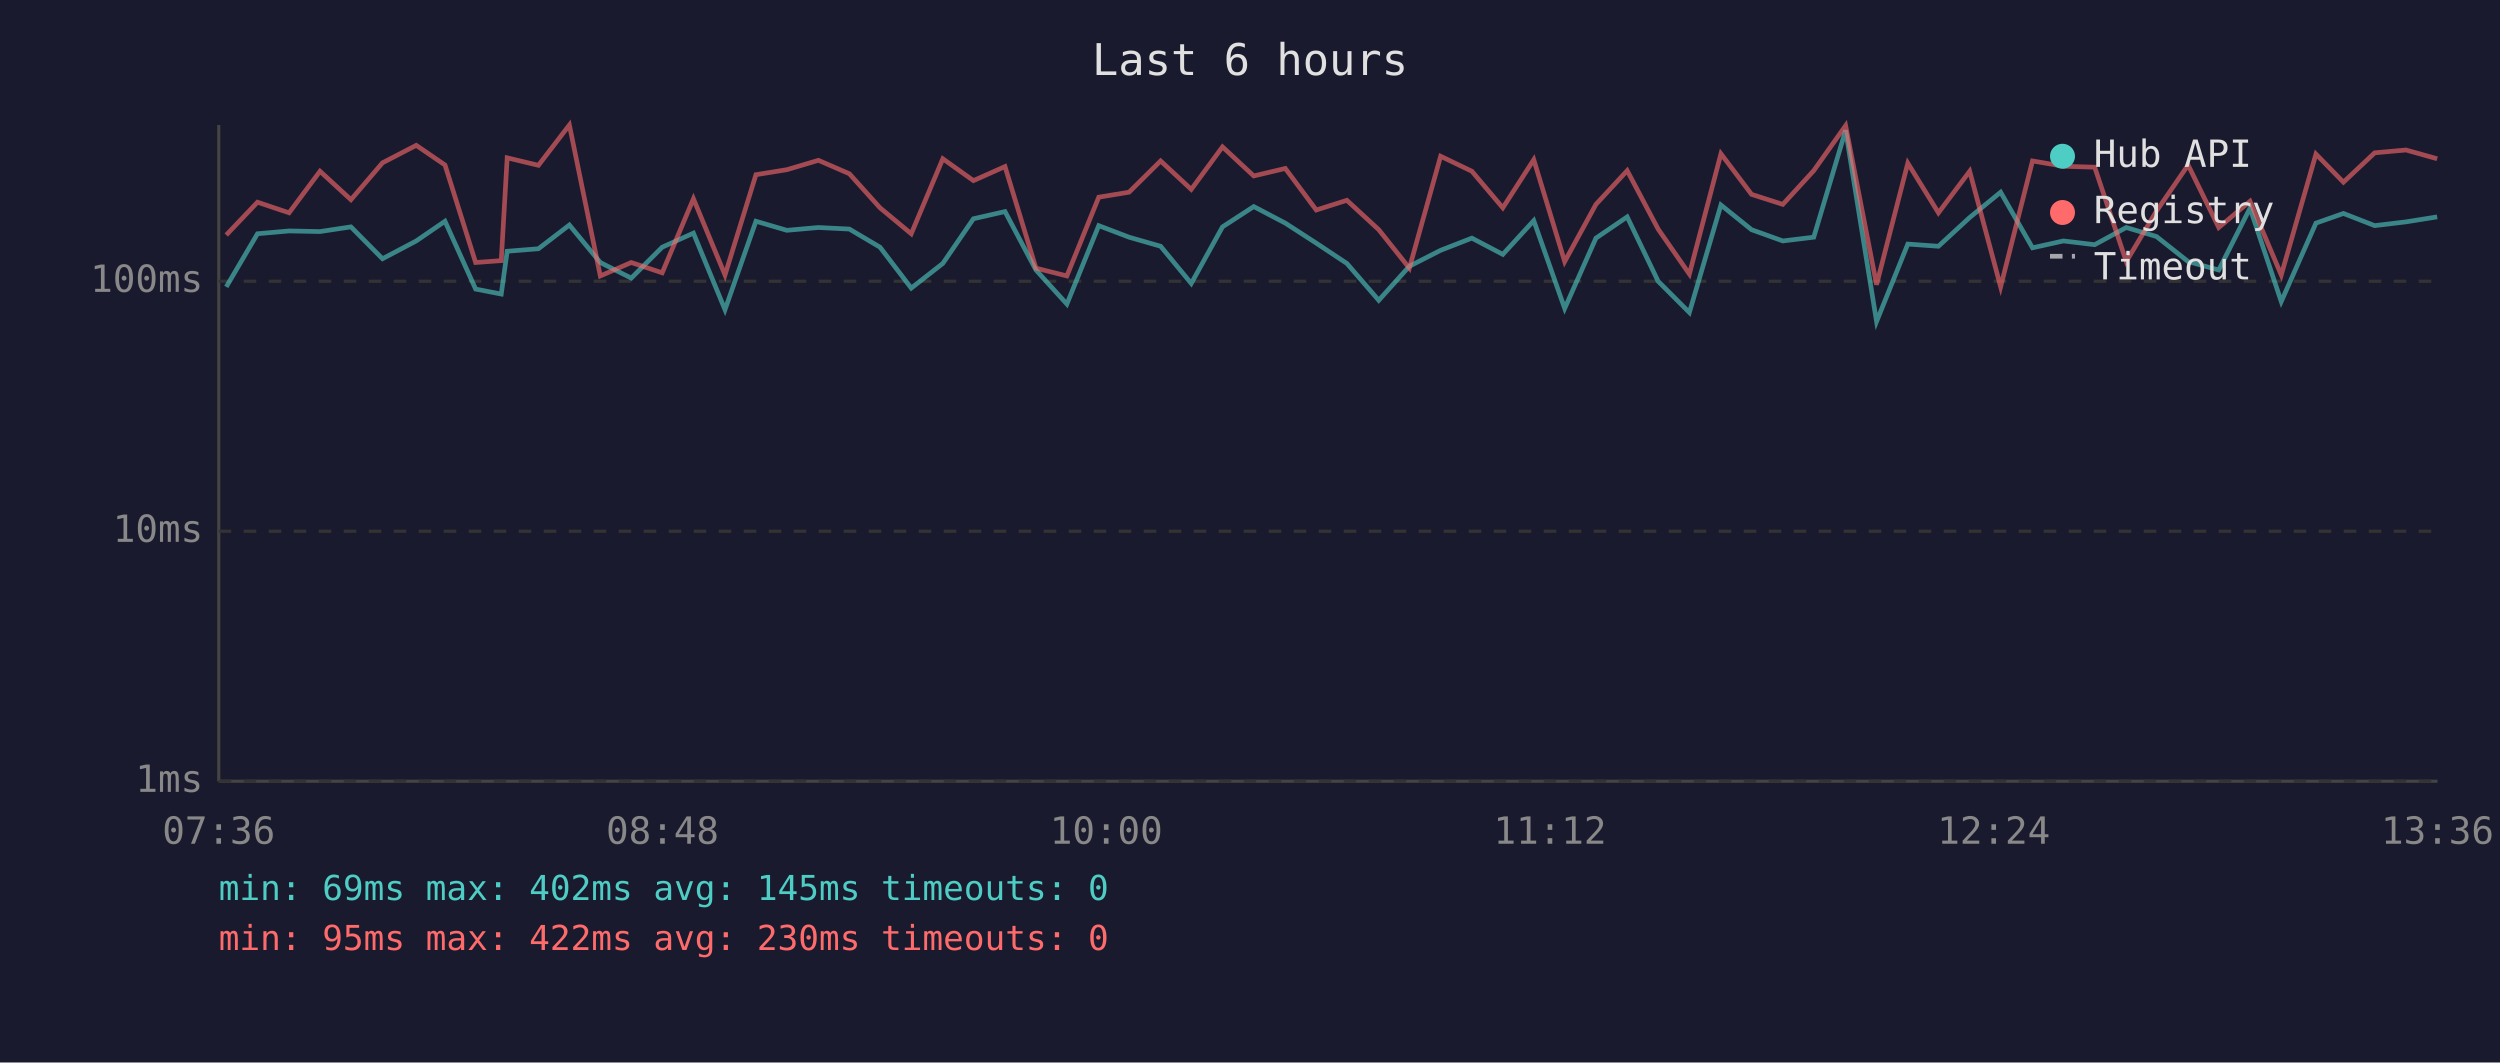
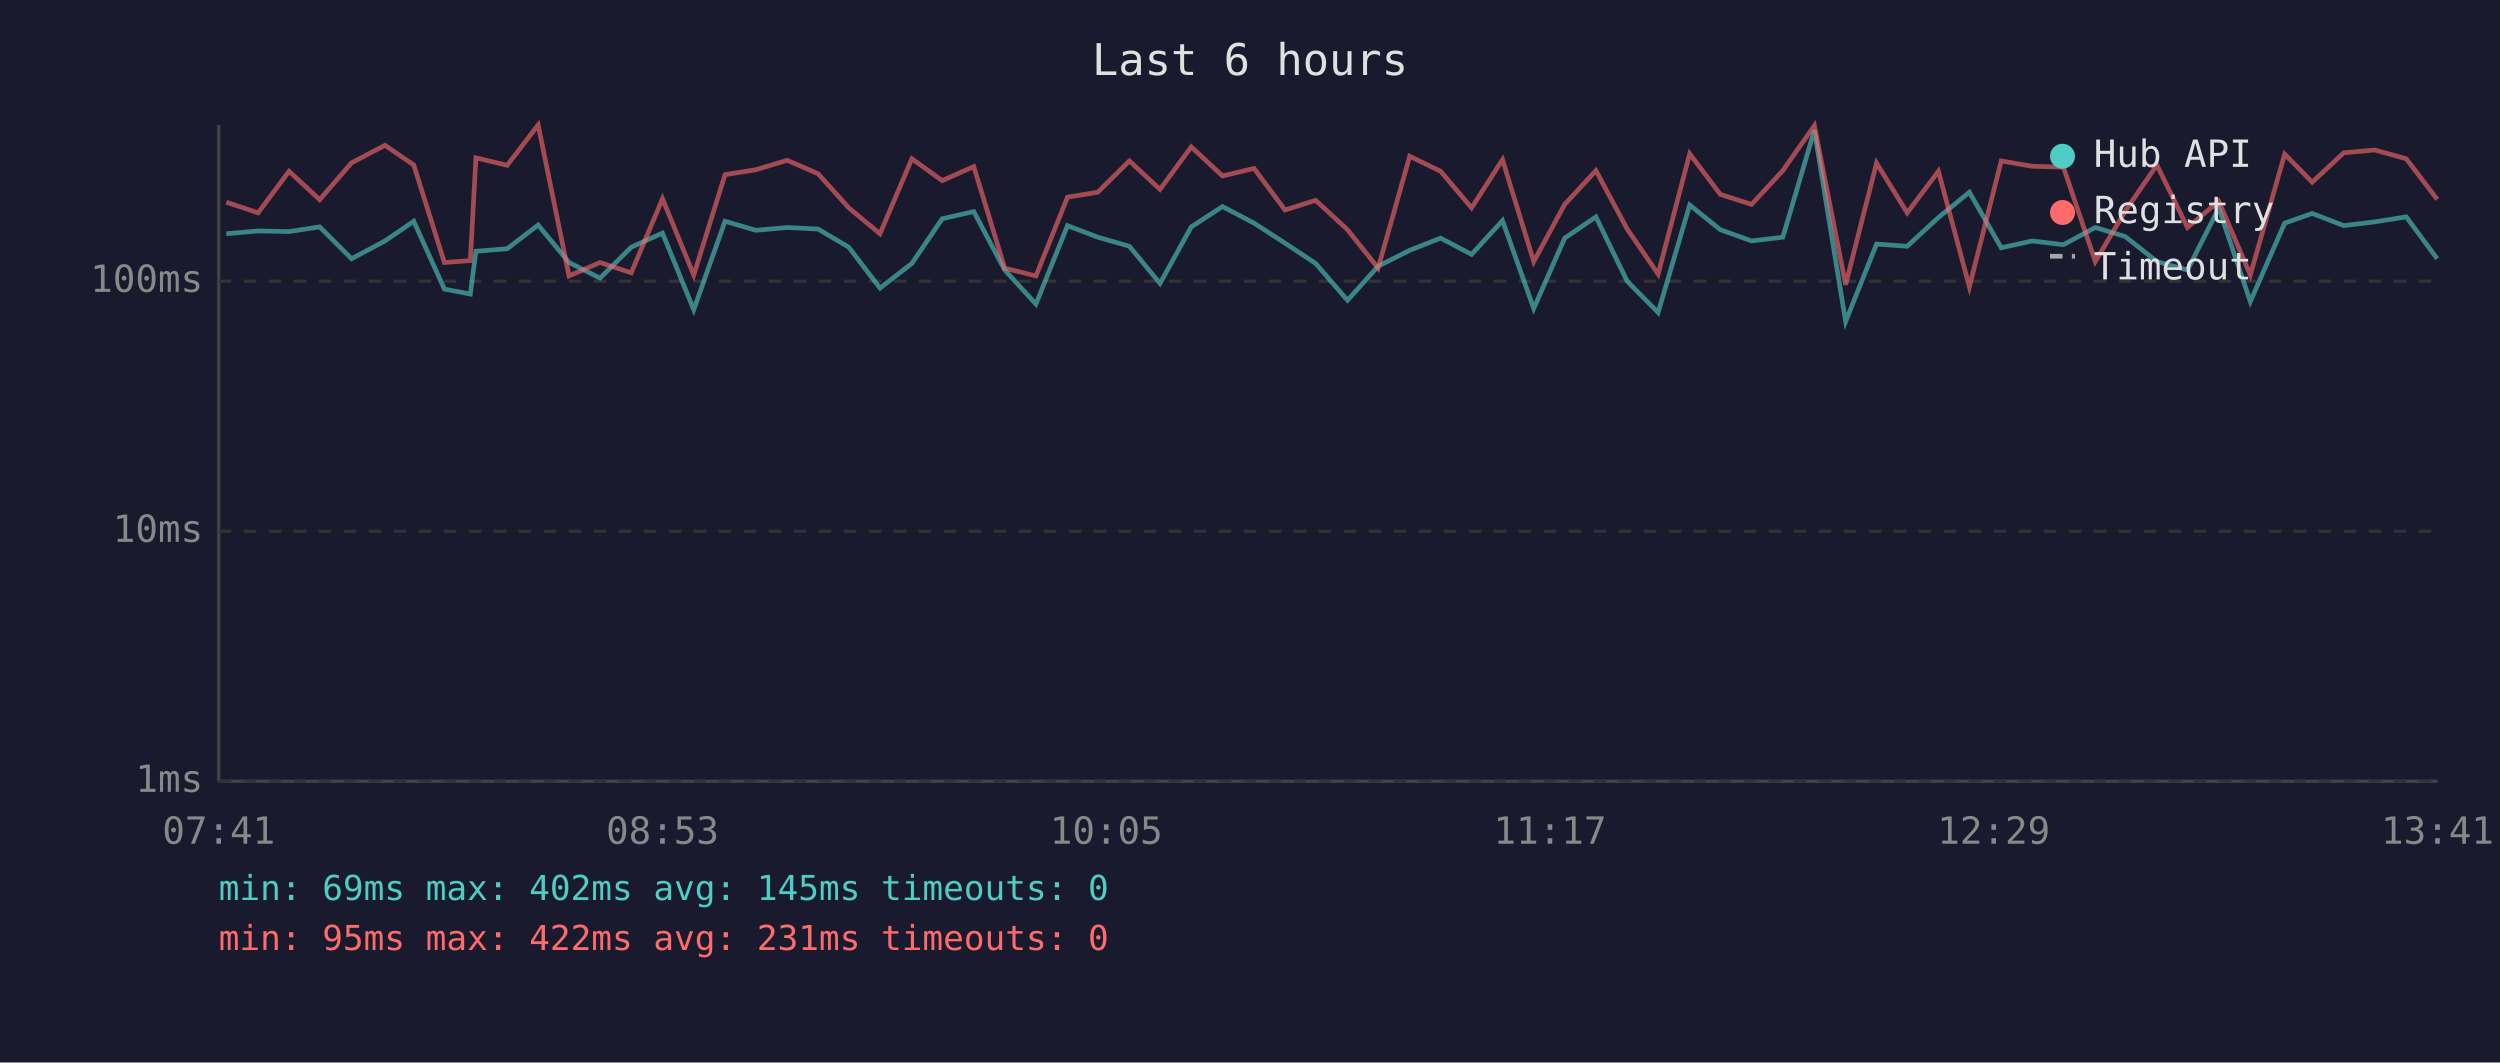
<svg xmlns="http://www.w3.org/2000/svg" viewBox="0 0 800 340" font-family="monospace" font-size="12">
  <rect width="800" height="340" fill="#1a1a2e" />
  <text x="400" y="24" fill="#e0e0e0" font-size="14" text-anchor="middle">Last 6 hours</text>
  <line x1="70" y1="40" x2="70" y2="250" stroke="#444" stroke-width="1" />
  <line x1="70" y1="250" x2="780" y2="250" stroke="#444" stroke-width="1" />
  <line x1="70" y1="250" x2="780" y2="250" stroke="#333" stroke-width="1" stroke-dasharray="4" />
  <text x="65" y="250" fill="#888" text-anchor="end" dominant-baseline="middle">1ms</text>
  <line x1="70" y1="170" x2="780" y2="170" stroke="#333" stroke-width="1" stroke-dasharray="4" />
  <text x="65" y="170" fill="#888" text-anchor="end" dominant-baseline="middle">10ms</text>
  <line x1="70" y1="90" x2="780" y2="90" stroke="#333" stroke-width="1" stroke-dasharray="4" />
  <text x="65" y="90" fill="#888" text-anchor="end" dominant-baseline="middle">100ms</text>
-   <text x="70" y="270" fill="#888" text-anchor="middle">07:36</text>
-   <text x="212" y="270" fill="#888" text-anchor="middle">08:48</text>
-   <text x="354" y="270" fill="#888" text-anchor="middle">10:00</text>
-   <text x="496" y="270" fill="#888" text-anchor="middle">11:12</text>
-   <text x="638" y="270" fill="#888" text-anchor="middle">12:24</text>
-   <text x="780" y="270" fill="#888" text-anchor="middle">13:36</text>
-   <polyline points="72.4,91.8 82.4,74.8 92.5,73.9 102.4,74.1 112.3,72.6 122.4,82.8 133.2,77.1 142.4,70.8 152.2,92.5 160.4,94.1 162.3,80.4 172.3,79.6 182.2,72.0 192.1,84.0 202.0,89.0 211.9,79.1 221.9,74.6 232.0,99.1 241.9,70.8 251.8,73.7 261.9,72.8 271.8,73.3 281.6,79.1 291.6,92.2 301.7,84.3 311.5,70.0 321.6,67.7 331.5,86.4 341.4,97.3 351.6,72.2 361.3,75.9 371.4,78.8 381.2,90.7 391.2,72.6 401.2,66.1 411.3,71.4 421.2,77.8 431.0,84.3 441.2,96.1 451.0,85.2 461.0,80.1 471.0,76.2 480.9,81.4 490.8,70.6 500.7,98.7 510.7,76.2 520.7,69.4 530.6,90.0 540.6,100.0 550.7,65.6 560.5,73.5 570.5,77.1 580.4,75.9 590.6,41.7 600.5,102.9 610.5,78.1 620.3,78.8 630.3,69.6 640.2,61.5 650.4,79.3 660.3,77.1 670.3,78.3 680.4,72.8 690.1,75.7 700.2,83.7 710.0,86.4 720.0,66.6 730.0,96.5 741.1,71.4 749.9,68.3 759.9,72.2 769.9,71.0 779.9,69.4" fill="none" stroke="#4ecdc4" stroke-width="1.5" opacity="0.6" />
-   <polyline points="72.4,75.2 82.4,64.7 92.5,68.1 102.4,54.8 112.3,63.9 122.4,52.1 133.2,46.5 142.4,52.8 152.2,84.0 160.4,83.4 162.3,50.5 172.3,52.9 182.2,40.0 192.1,88.3 202.0,84.0 211.9,87.3 221.9,63.6 232.0,88.0 241.9,55.9 251.8,54.3 261.9,51.3 271.8,55.6 281.6,66.5 291.6,74.8 301.7,50.8 311.5,57.8 321.6,53.3 331.5,85.8 341.4,88.3 351.6,63.1 361.3,61.5 371.4,51.5 381.2,60.6 391.2,47.0 401.2,56.3 411.3,53.9 421.2,67.2 431.0,64.1 441.2,73.5 451.0,85.8 461.0,50.0 471.0,54.8 480.9,66.5 490.8,51.1 500.7,83.7 510.7,65.4 520.7,54.6 530.6,73.3 540.6,87.7 550.7,49.2 560.5,62.2 570.5,65.4 580.4,54.6 590.6,40.2 600.5,91.1 610.5,52.2 620.3,68.1 630.3,54.8 640.2,91.8 650.4,51.5 660.3,53.2 670.3,53.5 680.4,83.7 690.1,67.5 700.2,52.8 710.0,72.8 720.0,64.4 730.0,88.0 741.1,49.3 749.9,58.3 759.9,48.9 769.9,48.0 779.9,50.8" fill="none" stroke="#ff6b6b" stroke-width="1.5" opacity="0.6" />
+   <text x="70" y="270" fill="#888" text-anchor="middle">07:41</text>
+   <text x="212" y="270" fill="#888" text-anchor="middle">08:53</text>
+   <text x="354" y="270" fill="#888" text-anchor="middle">10:05</text>
+   <text x="496" y="270" fill="#888" text-anchor="middle">11:17</text>
+   <text x="638" y="270" fill="#888" text-anchor="middle">12:29</text>
+   <text x="780" y="270" fill="#888" text-anchor="middle">13:41</text>
+   <polyline points="72.4,74.8 82.6,73.9 92.5,74.1 102.3,72.6 112.5,82.8 123.2,77.1 132.4,70.8 142.2,92.5 150.5,94.1 152.3,80.4 162.3,79.6 172.2,72.0 182.1,84.0 192.0,89.0 202.0,79.1 212.0,74.6 222.0,99.1 232.0,70.8 241.9,73.7 251.9,72.8 261.8,73.3 271.6,79.1 281.6,92.2 291.8,84.3 301.5,70.0 311.6,67.7 321.5,86.4 331.5,97.3 341.6,72.2 351.3,75.9 361.4,78.8 371.2,90.7 381.2,72.6 391.2,66.1 401.3,71.4 411.2,77.8 421.0,84.3 431.2,96.1 441.0,85.2 451.1,80.1 461.0,76.2 470.9,81.4 480.8,70.6 490.8,98.7 500.7,76.2 510.7,69.4 520.7,90.0 530.6,100.0 540.7,65.6 550.5,73.5 560.5,77.1 570.5,75.9 580.6,41.7 590.6,102.9 600.5,78.1 610.3,78.8 620.3,69.6 630.2,61.5 640.4,79.3 650.3,77.1 660.3,78.3 670.5,72.8 680.1,75.7 690.2,83.7 700.0,86.4 710.0,66.6 720.1,96.5 731.1,71.4 739.9,68.3 750.0,72.2 759.9,71.0 770.0,69.4 779.9,82.8" fill="none" stroke="#4ecdc4" stroke-width="1.5" opacity="0.6" />
+   <polyline points="72.4,64.7 82.6,68.1 92.5,54.8 102.3,63.9 112.5,52.1 123.2,46.5 132.4,52.8 142.2,84.0 150.5,83.4 152.3,50.5 162.3,52.9 172.2,40.0 182.1,88.3 192.0,84.0 202.0,87.3 212.0,63.6 222.0,88.0 232.0,55.9 241.9,54.3 251.9,51.3 261.8,55.6 271.6,66.5 281.6,74.8 291.8,50.8 301.5,57.8 311.6,53.3 321.5,85.8 331.5,88.3 341.6,63.1 351.3,61.5 361.4,51.5 371.2,60.6 381.2,47.0 391.2,56.3 401.3,53.9 411.2,67.2 421.0,64.1 431.2,73.5 441.0,85.8 451.1,50.0 461.0,54.8 470.9,66.5 480.8,51.1 490.8,83.7 500.7,65.4 510.7,54.6 520.7,73.3 530.6,87.7 540.7,49.2 550.5,62.2 560.5,65.4 570.5,54.6 580.6,40.2 590.6,91.1 600.5,52.2 610.3,68.1 620.3,54.8 630.2,91.8 640.4,51.5 650.3,53.2 660.3,53.5 670.5,83.7 680.1,67.5 690.2,52.8 700.0,72.8 710.0,64.4 720.1,88.0 731.1,49.3 739.9,58.3 750.0,48.9 759.9,48.0 770.0,50.8 779.9,63.8" fill="none" stroke="#ff6b6b" stroke-width="1.5" opacity="0.6" />
  <circle cx="660" cy="50" r="4" fill="#4ecdc4" />
  <text x="670" y="50" fill="#e0e0e0" dominant-baseline="middle">Hub API</text>
  <circle cx="660" cy="68" r="4" fill="#ff6b6b" />
  <text x="670" y="68" fill="#e0e0e0" dominant-baseline="middle">Registry</text>
  <line x1="656" y1="82" x2="664" y2="82" stroke="#e0e0e0" stroke-width="1.5" stroke-dasharray="4,3" opacity="0.7" />
  <text x="670" y="86" fill="#e0e0e0" dominant-baseline="middle">Timeout</text>
  <text x="70" y="288" fill="#4ecdc4" font-size="11">min: 69ms  max: 402ms  avg: 145ms  timeouts: 0</text>
-   <text x="70" y="304" fill="#ff6b6b" font-size="11">min: 95ms  max: 422ms  avg: 230ms  timeouts: 0</text>
+   <text x="70" y="304" fill="#ff6b6b" font-size="11">min: 95ms  max: 422ms  avg: 231ms  timeouts: 0</text>
</svg>
